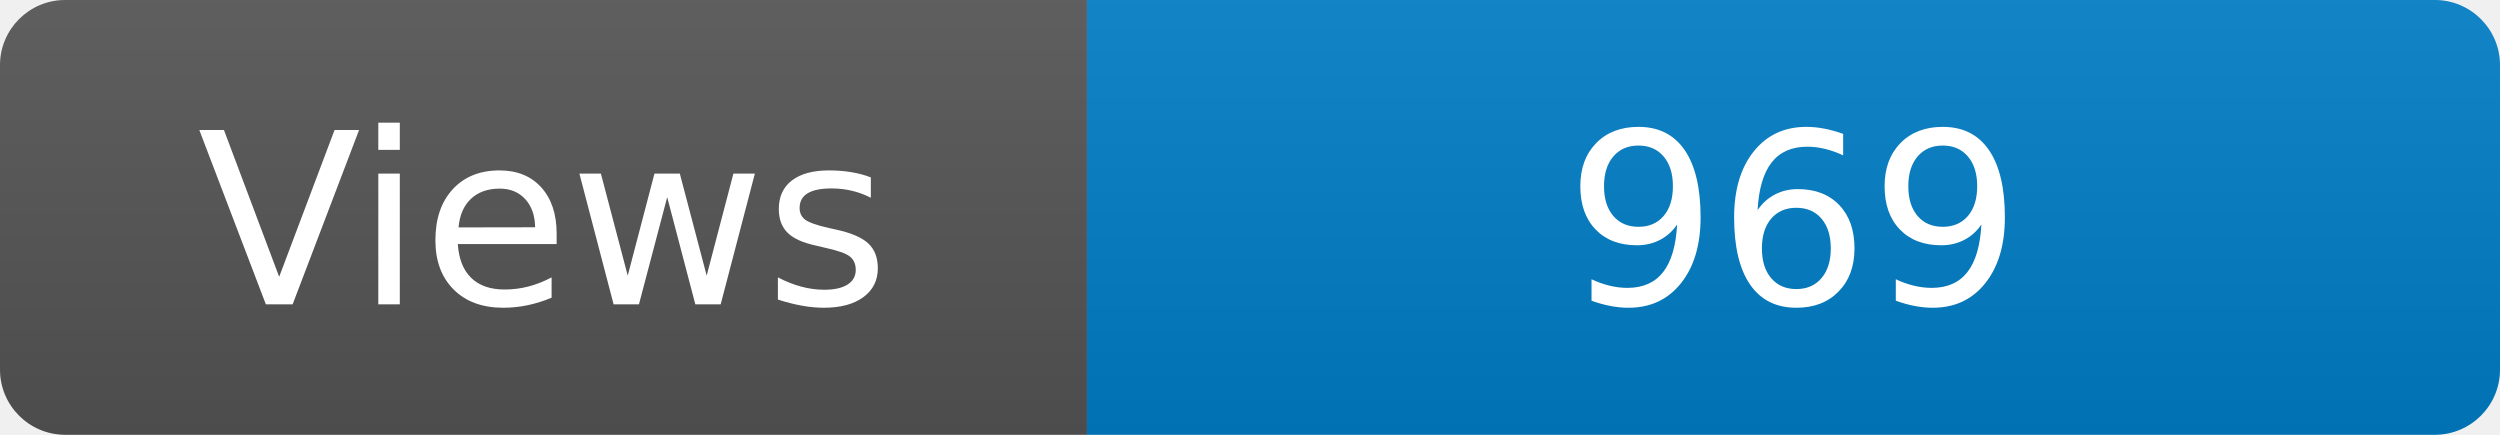
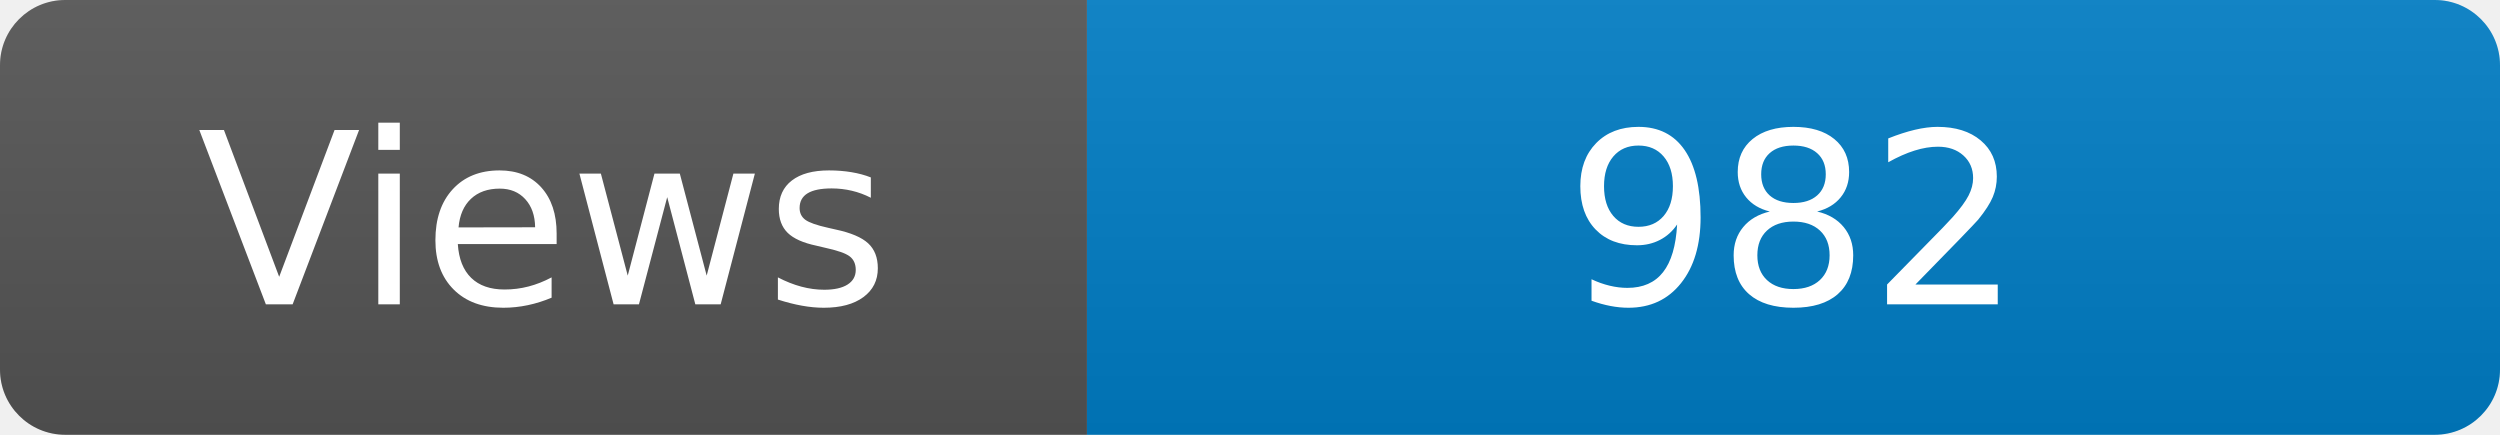
<svg xmlns="http://www.w3.org/2000/svg" width="115" height="20" role="img" aria-label="Maintained?: yes">
  <linearGradient id="s" x2="0" y2="100%">
    <stop offset="0" stop-color="#bbb" stop-opacity=".1" />
    <stop offset="1" stop-opacity=".1" />
  </linearGradient>
  <clipPath id="r">
    <rect width="115" height="20" rx="3" fill="#fff" />
  </clipPath>
  <g clip-path="url(#r)">
    <rect width="50" height="20" fill="#555" />
    <rect x="50" width="160" height="20" fill="#007ec6" />
    <rect width="115" height="20" fill="url(#s)" />
  </g>
  <g fill="#fff" text-anchor="middle" font-family="Verdana,Geneva,DejaVu Sans,sans-serif" font-size="110">
    <text x="250" y="140" transform="scale(.1)" fill="#fff">Views</text>
-     <text x="825" y="140" transform="scale(.1)" fill="#fff">969</text>
+     <text x="825" y="140" transform="scale(.1)" fill="#fff">982</text>
  </g>
</svg>
